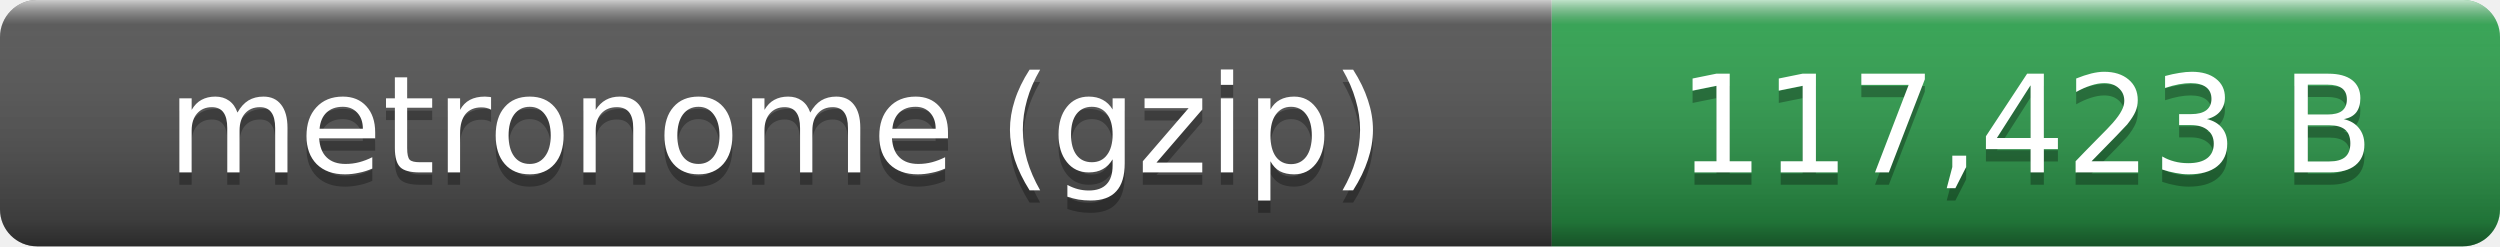
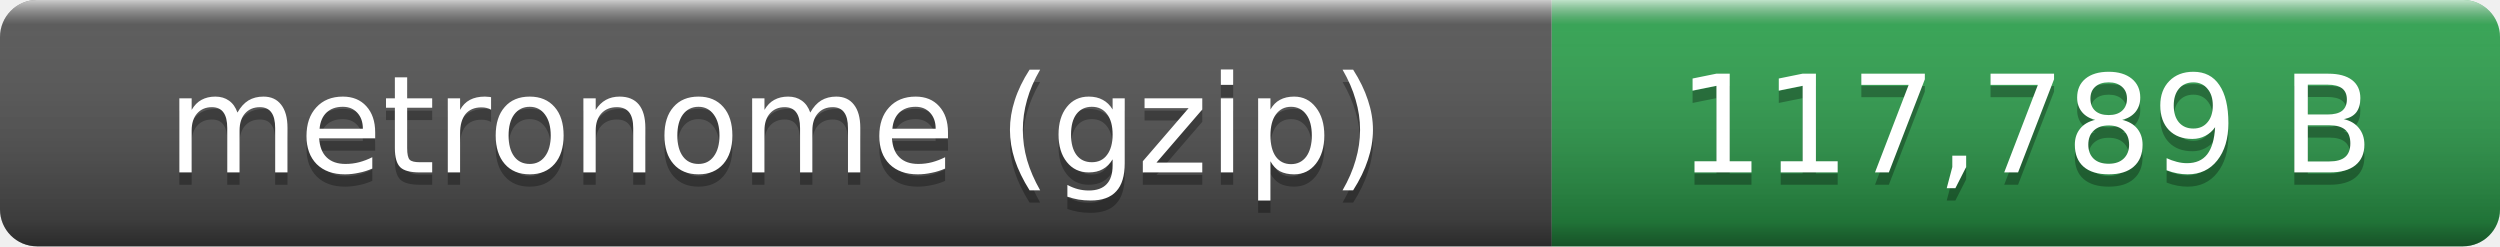
- <svg xmlns="http://www.w3.org/2000/svg" width="203" height="20" role="img" aria-label="metronome (gzip): 117,423 B">
+ <svg xmlns="http://www.w3.org/2000/svg" width="203" height="20" role="img" aria-label="metronome (gzip): 117,789 B">
  <linearGradient id="smooth" x2="0" y2="100%">
    <stop offset="0" stop-color="#fff" stop-opacity=".7" />
    <stop offset=".1" stop-color="#aaa" stop-opacity=".1" />
    <stop offset=".9" stop-opacity=".3" />
    <stop offset="1" stop-opacity=".5" />
  </linearGradient>
  <clipPath id="round">
    <rect width="203" height="20" rx="3" fill="#fff" />
  </clipPath>
  <g clip-path="url(#round)">
    <rect width="126" height="20" fill="#555" />
    <rect x="126" width="77" height="20" fill="#2ea44f" />
    <rect width="203" height="20" fill="url(#smooth)" />
  </g>
  <g fill="#fff" text-anchor="middle" font-family="Verdana,Geneva,DejaVu Sans,sans-serif" font-size="11">
    <text x="63" y="15" fill="#010101" fill-opacity=".3">metronome (gzip)</text>
    <text x="63" y="14">metronome (gzip)</text>
-     <text x="164.5" y="15" fill="#010101" fill-opacity=".3">117,423 B</text>
-     <text x="164.5" y="14">117,423 B</text>
+     <text x="164.5" y="15" fill="#010101" fill-opacity=".3">117,789 B</text>
+     <text x="164.5" y="14">117,789 B</text>
  </g>
</svg>
